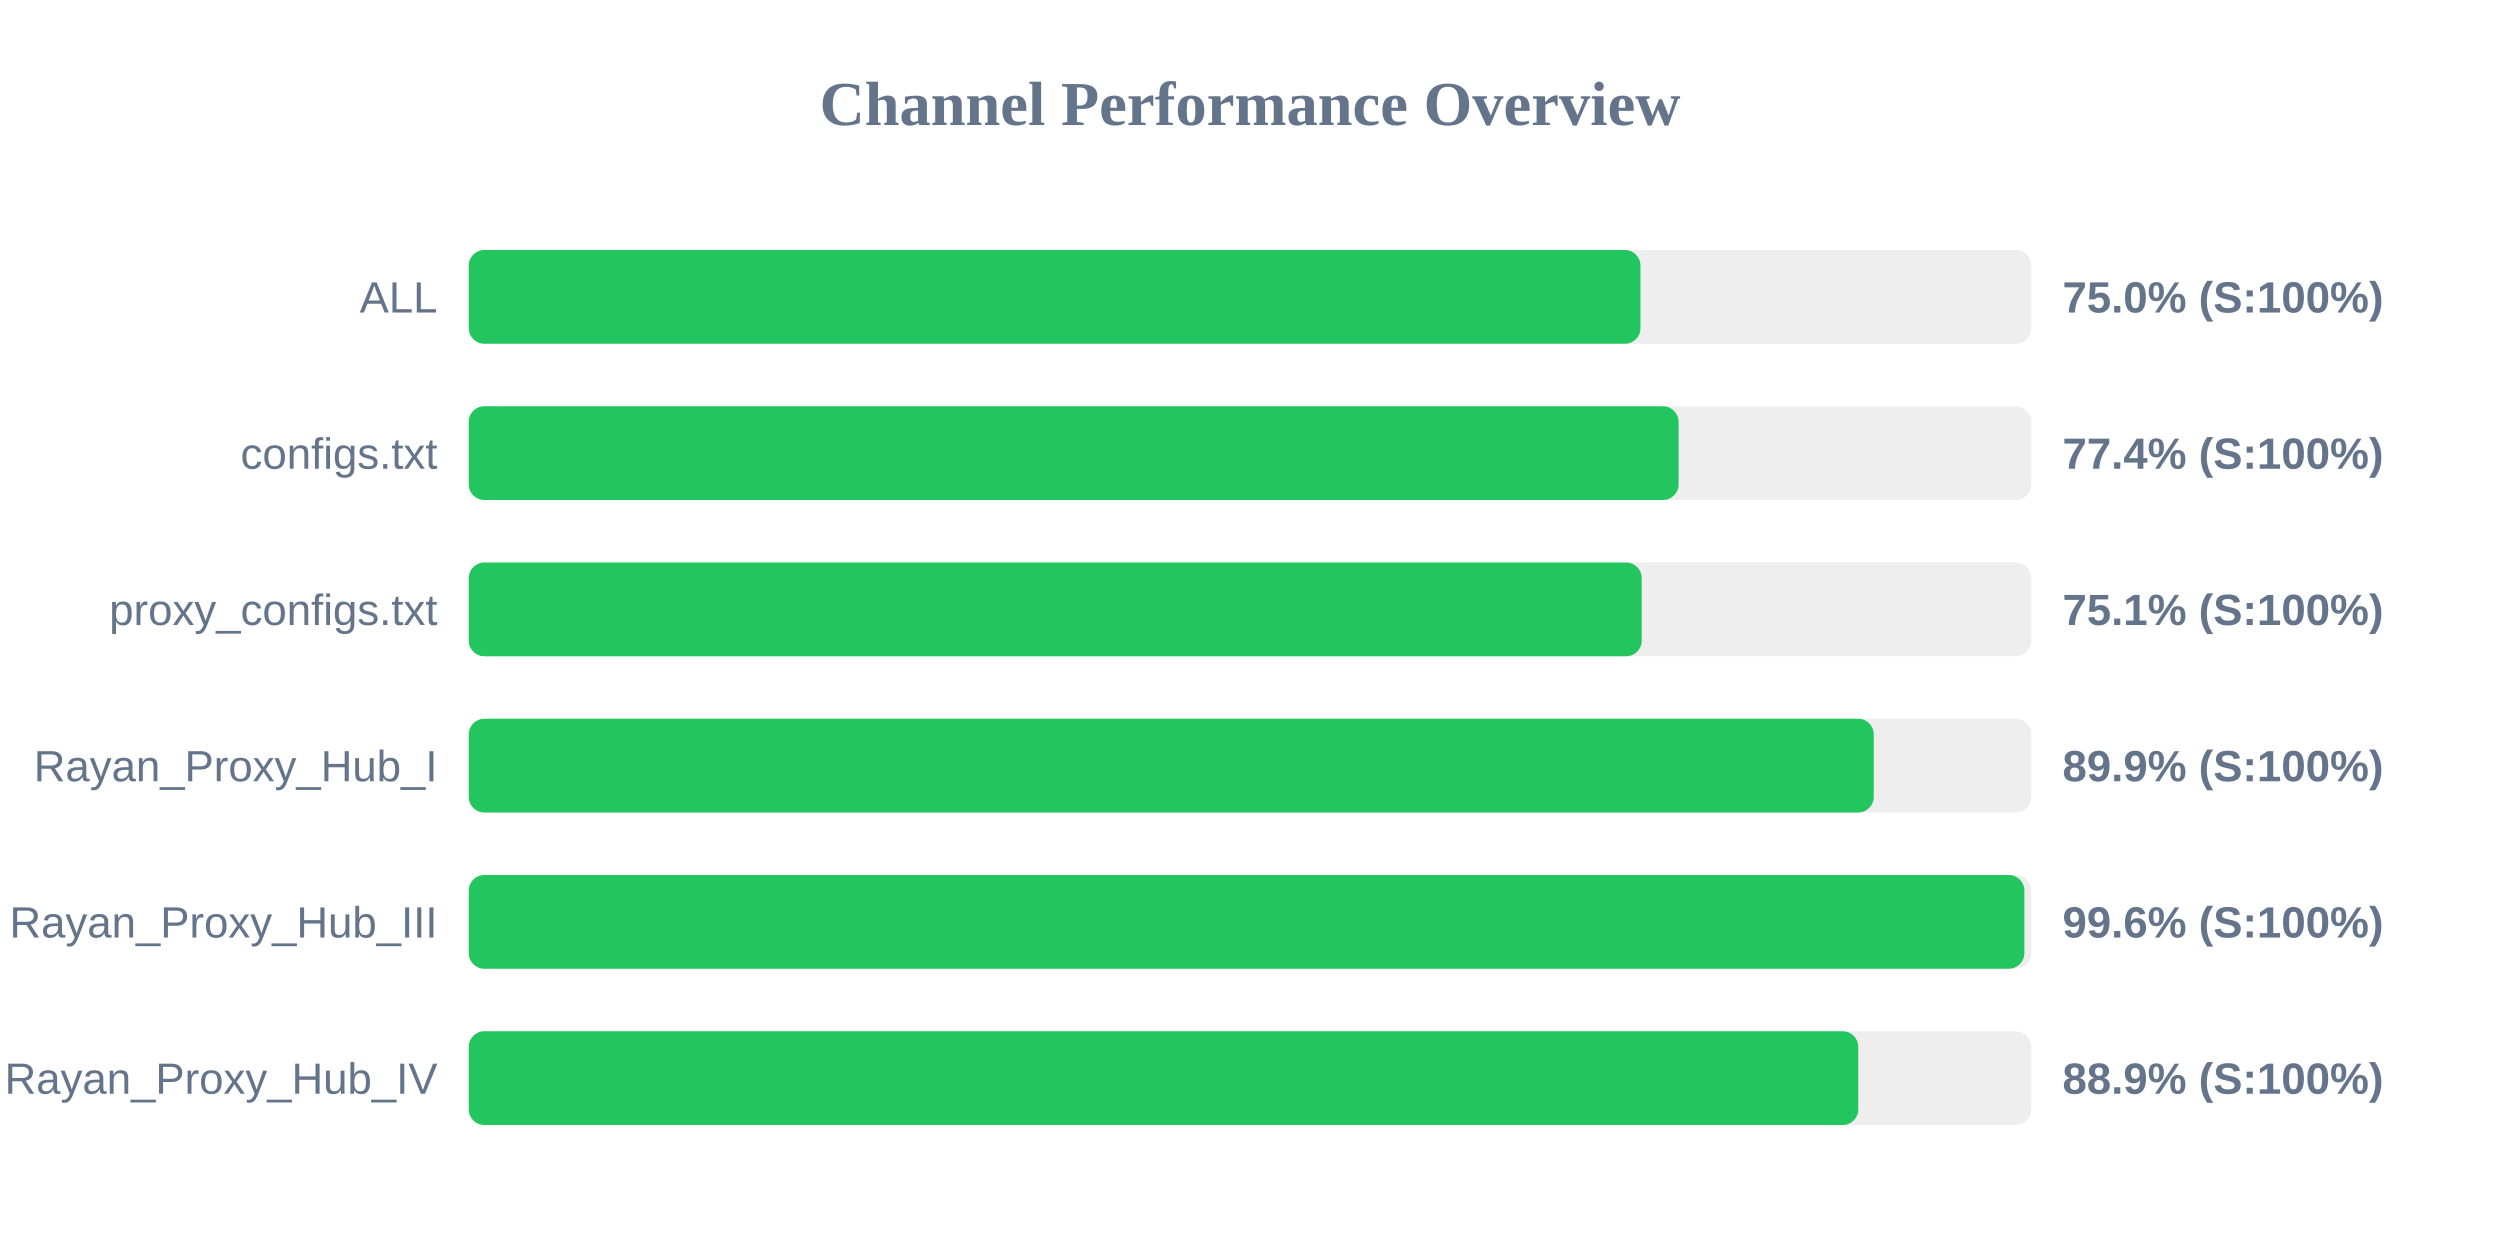
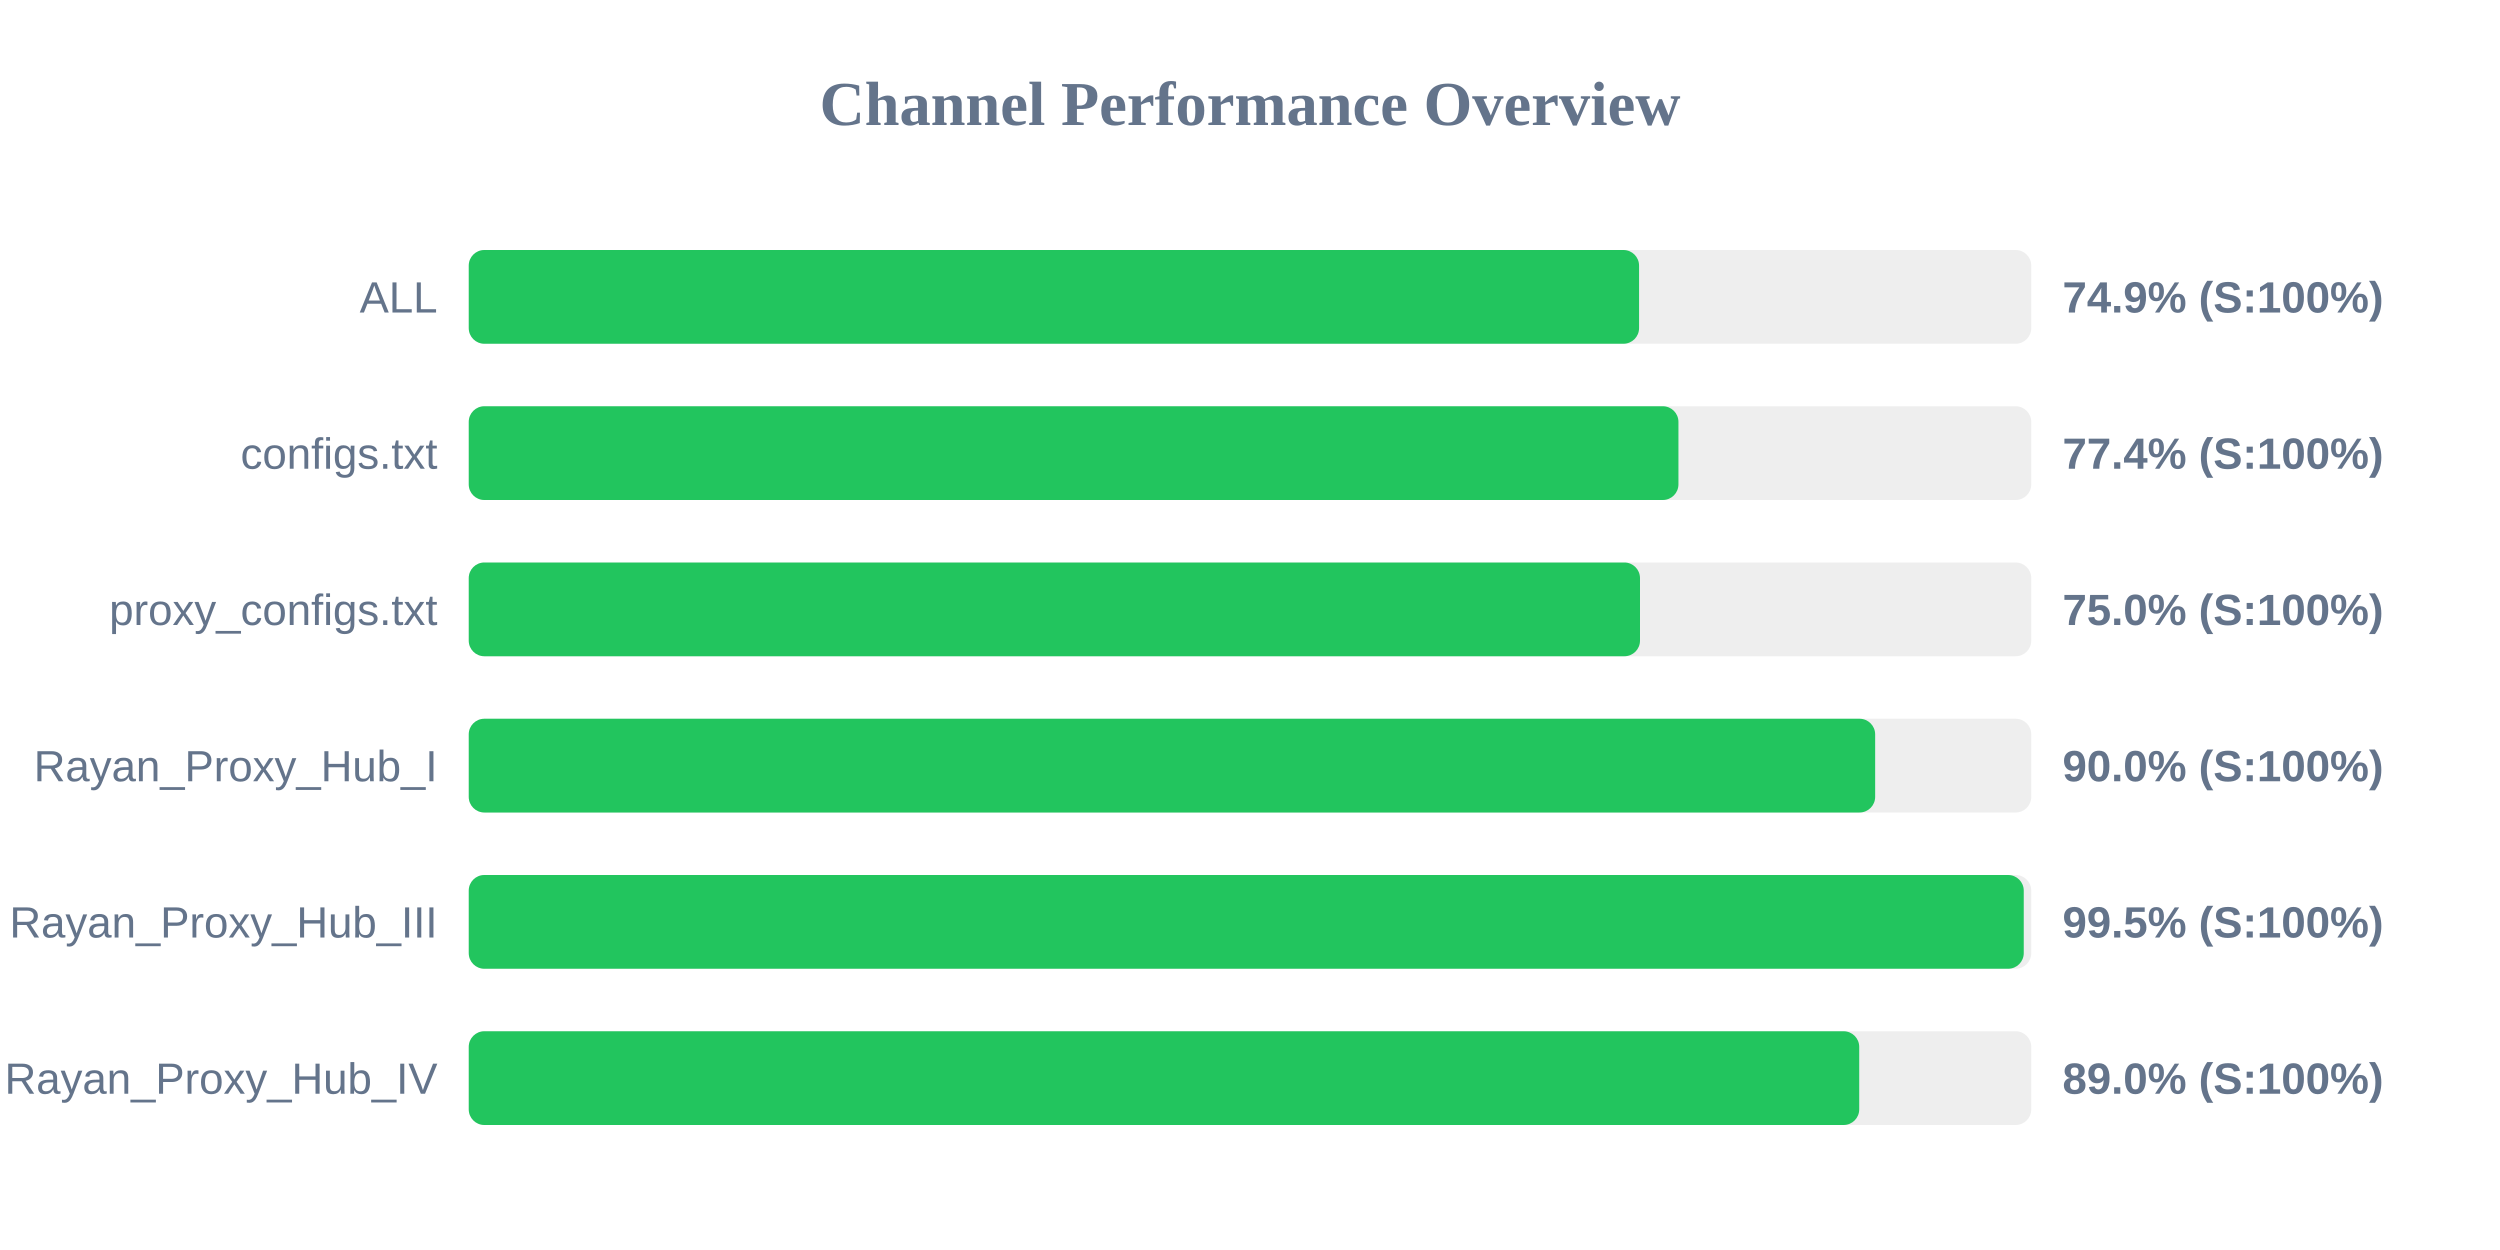
<svg xmlns="http://www.w3.org/2000/svg" width="800" height="400" version="1.1">
  <style>
        .row { font: 14px Arial; fill: #64748b; }
        .score { font: bold 14px Arial; fill: #64748b; }
    </style>
  <text x="400" y="40" text-anchor="middle" font-size="20px" font-weight="bold" fill="#64748b">Channel Performance Overview</text>
  <rect x="150" y="80" width="500" height="30" fill="#eee" rx="5" />
-   <rect x="150" y="80" width="374.95" height="30" fill="#22c55e" rx="5" />
+   <rect x="150" y="80" width="374.5" height="30" fill="#22c55e" rx="5" />
  <text x="140" y="100" text-anchor="end" class="row">ALL</text>
-   <text x="660" y="100" text-anchor="start" class="score">75.0% (S:100%)</text>
+   <text x="660" y="100" text-anchor="start" class="score">74.9% (S:100%)</text>
  <rect x="150" y="130" width="500" height="30" fill="#eee" rx="5" />
-   <rect x="150" y="130" width="387.15" height="30" fill="#22c55e" rx="5" />
+   <rect x="150" y="130" width="387.1" height="30" fill="#22c55e" rx="5" />
  <text x="140" y="150" text-anchor="end" class="row">configs.txt</text>
  <text x="660" y="150" text-anchor="start" class="score">77.4% (S:100%)</text>
  <rect x="150" y="180" width="500" height="30" fill="#eee" rx="5" />
-   <rect x="150" y="180" width="375.35" height="30" fill="#22c55e" rx="5" />
+   <rect x="150" y="180" width="374.8" height="30" fill="#22c55e" rx="5" />
  <text x="140" y="200" text-anchor="end" class="row">proxy_configs.txt</text>
-   <text x="660" y="200" text-anchor="start" class="score">75.1% (S:100%)</text>
+   <text x="660" y="200" text-anchor="start" class="score">75.0% (S:100%)</text>
  <rect x="150" y="230" width="500" height="30" fill="#eee" rx="5" />
-   <rect x="150" y="230" width="449.6" height="30" fill="#22c55e" rx="5" />
+   <rect x="150" y="230" width="450.05" height="30" fill="#22c55e" rx="5" />
  <text x="140" y="250" text-anchor="end" class="row">Rayan_Proxy_Hub_I</text>
-   <text x="660" y="250" text-anchor="start" class="score">89.9% (S:100%)</text>
+   <text x="660" y="250" text-anchor="start" class="score">90.0% (S:100%)</text>
  <rect x="150" y="280" width="500" height="30" fill="#eee" rx="5" />
-   <rect x="150" y="280" width="497.8" height="30" fill="#22c55e" rx="5" />
+   <rect x="150" y="280" width="497.6" height="30" fill="#22c55e" rx="5" />
  <text x="140" y="300" text-anchor="end" class="row">Rayan_Proxy_Hub_III</text>
-   <text x="660" y="300" text-anchor="start" class="score">99.6% (S:100%)</text>
+   <text x="660" y="300" text-anchor="start" class="score">99.5% (S:100%)</text>
  <rect x="150" y="330" width="500" height="30" fill="#eee" rx="5" />
-   <rect x="150" y="330" width="444.65" height="30" fill="#22c55e" rx="5" />
+   <rect x="150" y="330" width="444.95" height="30" fill="#22c55e" rx="5" />
  <text x="140" y="350" text-anchor="end" class="row">Rayan_Proxy_Hub_IV</text>
-   <text x="660" y="350" text-anchor="start" class="score">88.9% (S:100%)</text>
+   <text x="660" y="350" text-anchor="start" class="score">89.0% (S:100%)</text>
</svg>
